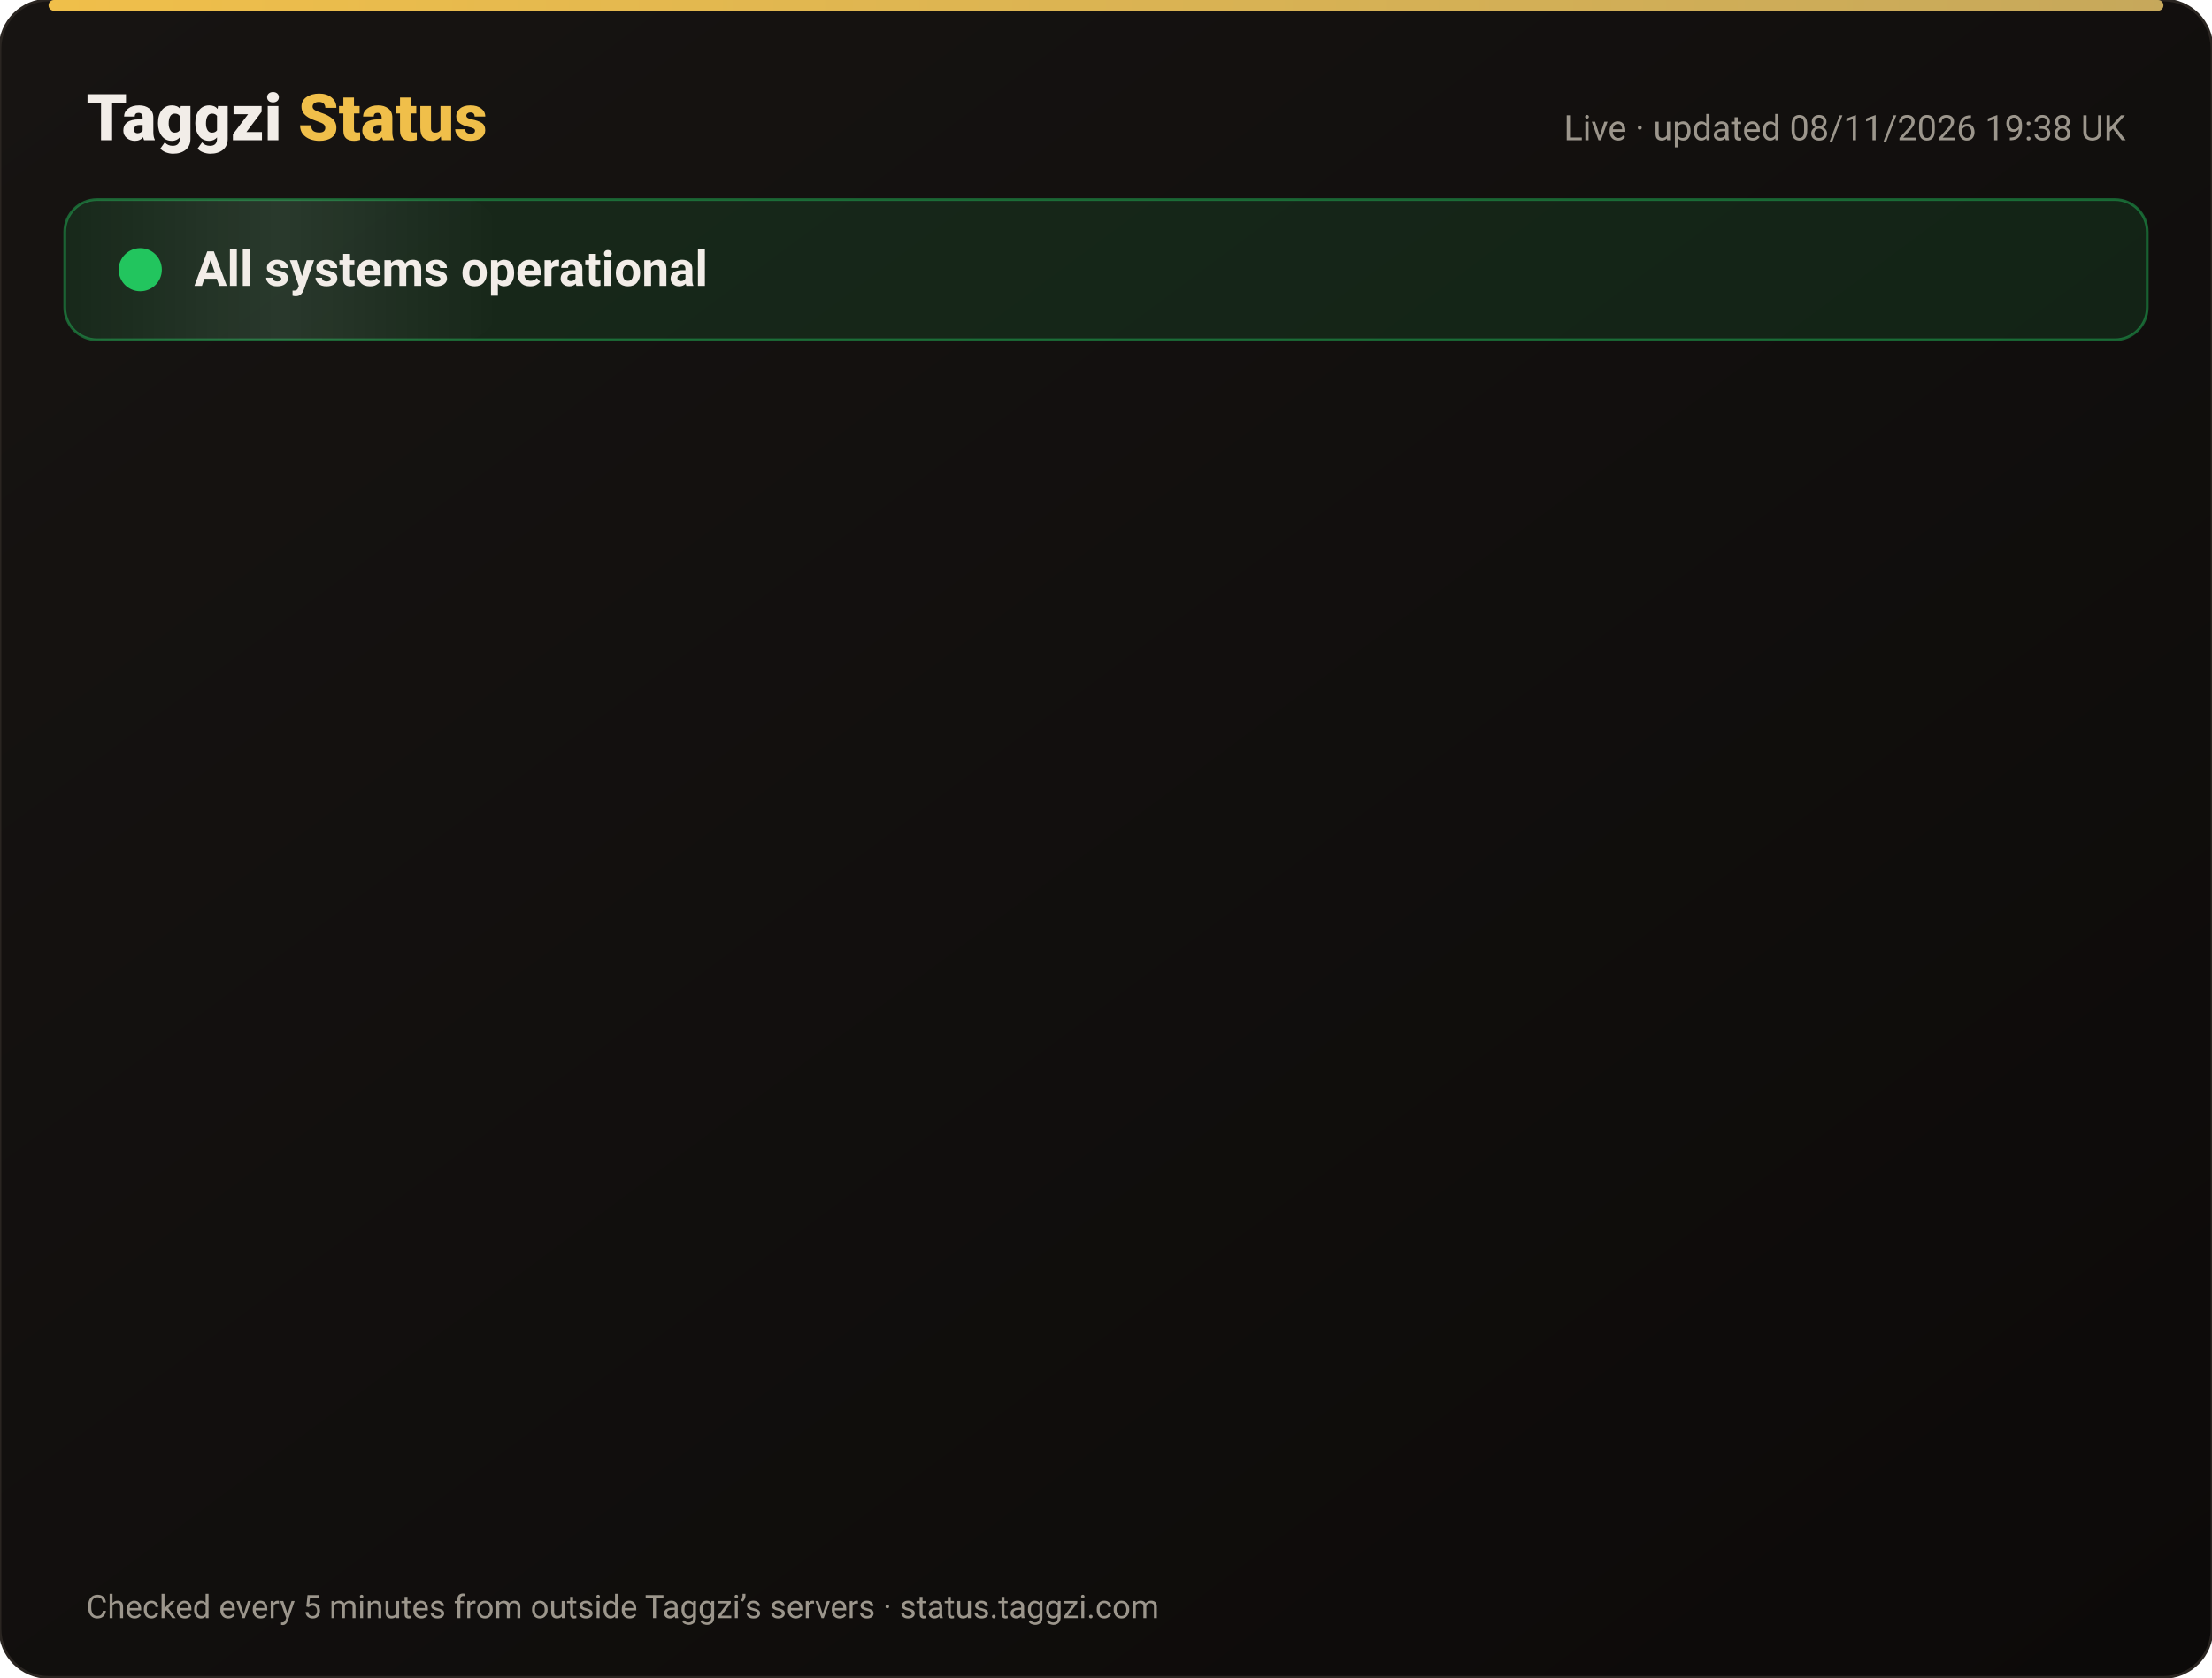
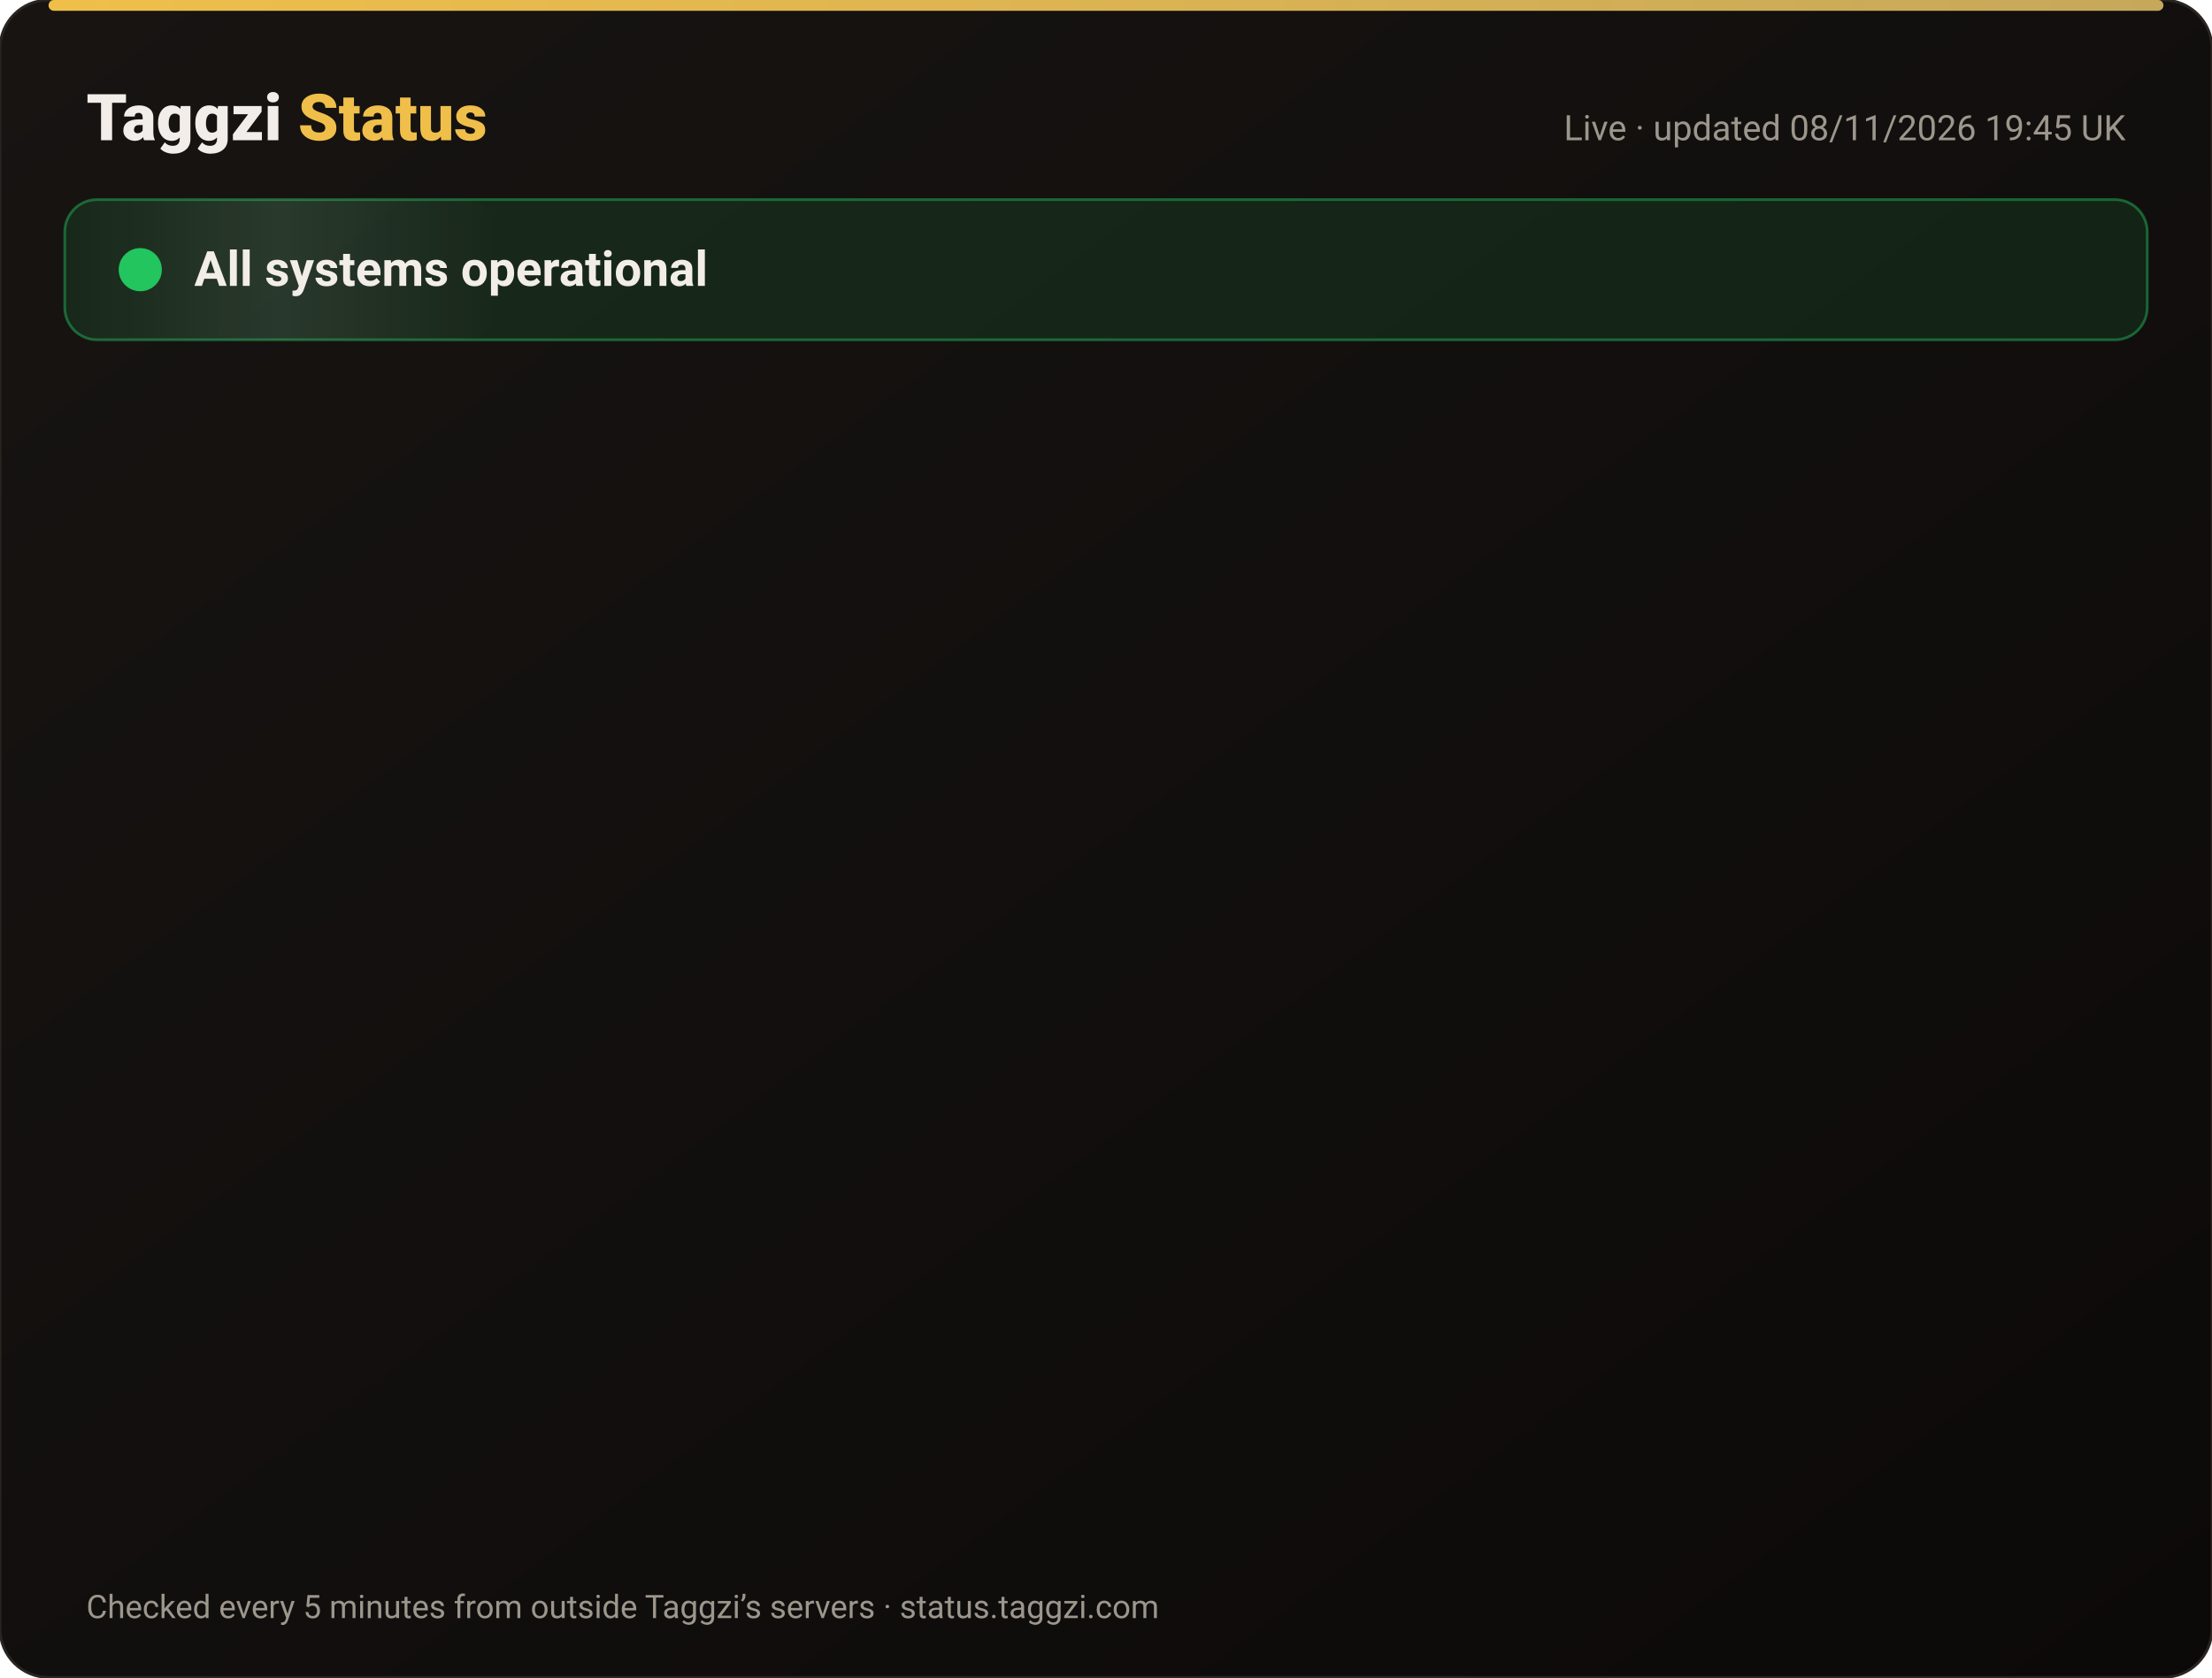
<svg xmlns="http://www.w3.org/2000/svg" width="820" height="622" viewBox="0 0 820 622" font-family="-apple-system,Segoe UI,Roboto,Helvetica,Arial,sans-serif">
  <defs>
    <linearGradient id="bg" x1="0" y1="0" x2="1" y2="1">
      <stop offset="0" stop-color="#171412" />
      <stop offset="1" stop-color="#0C0A09" />
    </linearGradient>
    <linearGradient id="gold" x1="0" x2="1">
      <stop offset="0" stop-color="#F0BF4A" />
      <stop offset="1" stop-color="#c6a85b" />
    </linearGradient>
    <linearGradient id="shine" x1="0" x2="1">
      <stop offset="0" stop-color="#fff" stop-opacity="0" />
      <stop offset=".5" stop-color="#fff" stop-opacity=".08" />
      <stop offset="1" stop-color="#fff" stop-opacity="0" />
    </linearGradient>
  </defs>
  <rect width="820" height="622" rx="18" fill="url(#bg)" stroke="#2a2521" />
  <rect x="18" y="0" width="784" height="4" rx="2" fill="url(#gold)" />
  <text x="32" y="52" font-size="24" font-weight="800" fill="#F2EDE8">Taggzi <tspan fill="#F0BF4A">Status</tspan>
  </text>
-   <text x="788" y="52" font-size="13" fill="#9C968C" text-anchor="end">Live · updated 08/11/2026 19:38 UK</text>
+   <text x="788" y="52" font-size="13" fill="#9C968C" text-anchor="end">Live · updated 08/11/2026 19:45 UK</text>
  <rect x="24" y="74" width="772" height="52" rx="12" fill="#22c55e" fill-opacity=".12" stroke="#22c55e" stroke-opacity=".45" />
  <rect x="24" y="74" width="160" height="52" rx="12" fill="url(#shine)">
    <animate attributeName="x" from="-160" to="820" dur="4s" repeatCount="indefinite" />
  </rect>
  <circle cx="52" cy="100" r="7" fill="#22c55e" />
  <circle cx="52" cy="100" r="7" fill="none" stroke="#22c55e" stroke-width="2">
    <animate attributeName="r" values="7;15;7" dur="2s" repeatCount="indefinite" />
    <animate attributeName="opacity" values=".9;0;.9" dur="2s" repeatCount="indefinite" />
  </circle>
  <text x="72" y="106" font-size="18" font-weight="700" fill="#F2EDE8">All systems operational</text>
  <g opacity="0">
    <animate attributeName="opacity" from="0" to="1" begin="0.00s" dur=".6s" fill="freeze" />
    <line x1="32" y1="188" x2="788" y2="188" stroke="#2a2521" />
    <circle cx="44" cy="166" r="6" fill="#22c55e">
      <animate attributeName="opacity" values="1;.45;1" dur="2.4s" begin="0.00s" repeatCount="indefinite" />
    </circle>
    <text x="62" y="171" font-size="15" font-weight="650" fill="#F2EDE8">Website</text>
    <text x="630" y="171" font-size="13" fill="#9C968C" text-anchor="end">99.97% uptime</text>
    <rect x="648" y="154" width="140" height="24" rx="12" fill="#22c55e" fill-opacity=".14" stroke="#22c55e" stroke-opacity=".5" />
    <text x="718" y="171" font-size="12" font-weight="700" fill="#22c55e" text-anchor="middle">Operational</text>
  </g>
  <g opacity="0">
    <animate attributeName="opacity" from="0" to="1" begin="0.15s" dur=".6s" fill="freeze" />
    <line x1="32" y1="234" x2="788" y2="234" stroke="#2a2521" />
    <circle cx="44" cy="212" r="6" fill="#22c55e">
      <animate attributeName="opacity" values="1;.45;1" dur="2.4s" begin="0.15s" repeatCount="indefinite" />
    </circle>
    <text x="62" y="217" font-size="15" font-weight="650" fill="#F2EDE8">Tag scans</text>
    <text x="630" y="217" font-size="13" fill="#9C968C" text-anchor="end">99.97% uptime</text>
    <rect x="648" y="200" width="140" height="24" rx="12" fill="#22c55e" fill-opacity=".14" stroke="#22c55e" stroke-opacity=".5" />
    <text x="718" y="217" font-size="12" font-weight="700" fill="#22c55e" text-anchor="middle">Operational</text>
  </g>
  <g opacity="0">
    <animate attributeName="opacity" from="0" to="1" begin="0.30s" dur=".6s" fill="freeze" />
    <line x1="32" y1="280" x2="788" y2="280" stroke="#2a2521" />
    <circle cx="44" cy="258" r="6" fill="#22c55e">
      <animate attributeName="opacity" values="1;.45;1" dur="2.4s" begin="0.30s" repeatCount="indefinite" />
    </circle>
    <text x="62" y="263" font-size="15" font-weight="650" fill="#F2EDE8">Manual tag lookup</text>
    <text x="630" y="263" font-size="13" fill="#9C968C" text-anchor="end">99.97% uptime</text>
    <rect x="648" y="246" width="140" height="24" rx="12" fill="#22c55e" fill-opacity=".14" stroke="#22c55e" stroke-opacity=".5" />
    <text x="718" y="263" font-size="12" font-weight="700" fill="#22c55e" text-anchor="middle">Operational</text>
  </g>
  <g opacity="0">
    <animate attributeName="opacity" from="0" to="1" begin="0.45s" dur=".6s" fill="freeze" />
    <line x1="32" y1="326" x2="788" y2="326" stroke="#2a2521" />
    <circle cx="44" cy="304" r="6" fill="#22c55e">
      <animate attributeName="opacity" values="1;.45;1" dur="2.4s" begin="0.45s" repeatCount="indefinite" />
    </circle>
    <text x="62" y="309" font-size="15" font-weight="650" fill="#F2EDE8">App &amp; login</text>
    <text x="630" y="309" font-size="13" fill="#9C968C" text-anchor="end">99.97% uptime</text>
    <rect x="648" y="292" width="140" height="24" rx="12" fill="#22c55e" fill-opacity=".14" stroke="#22c55e" stroke-opacity=".5" />
    <text x="718" y="309" font-size="12" font-weight="700" fill="#22c55e" text-anchor="middle">Operational</text>
  </g>
  <g opacity="0">
    <animate attributeName="opacity" from="0" to="1" begin="0.60s" dur=".6s" fill="freeze" />
    <line x1="32" y1="372" x2="788" y2="372" stroke="#2a2521" />
    <circle cx="44" cy="350" r="6" fill="#22c55e">
      <animate attributeName="opacity" values="1;.45;1" dur="2.4s" begin="0.60s" repeatCount="indefinite" />
    </circle>
    <text x="62" y="355" font-size="15" font-weight="650" fill="#F2EDE8">Community alerts</text>
    <text x="630" y="355" font-size="13" fill="#9C968C" text-anchor="end">99.97% uptime</text>
    <rect x="648" y="338" width="140" height="24" rx="12" fill="#22c55e" fill-opacity=".14" stroke="#22c55e" stroke-opacity=".5" />
    <text x="718" y="355" font-size="12" font-weight="700" fill="#22c55e" text-anchor="middle">Operational</text>
  </g>
  <g opacity="0">
    <animate attributeName="opacity" from="0" to="1" begin="0.75s" dur=".6s" fill="freeze" />
    <line x1="32" y1="418" x2="788" y2="418" stroke="#2a2521" />
    <circle cx="44" cy="396" r="6" fill="#22c55e">
      <animate attributeName="opacity" values="1;.45;1" dur="2.4s" begin="0.75s" repeatCount="indefinite" />
    </circle>
    <text x="62" y="401" font-size="15" font-weight="650" fill="#F2EDE8">Private calling</text>
    <text x="630" y="401" font-size="13" fill="#9C968C" text-anchor="end">99.97% uptime</text>
    <rect x="648" y="384" width="140" height="24" rx="12" fill="#22c55e" fill-opacity=".14" stroke="#22c55e" stroke-opacity=".5" />
    <text x="718" y="401" font-size="12" font-weight="700" fill="#22c55e" text-anchor="middle">Operational</text>
  </g>
  <g opacity="0">
    <animate attributeName="opacity" from="0" to="1" begin="0.90s" dur=".6s" fill="freeze" />
    <line x1="32" y1="464" x2="788" y2="464" stroke="#2a2521" />
    <circle cx="44" cy="442" r="6" fill="#22c55e">
      <animate attributeName="opacity" values="1;.45;1" dur="2.4s" begin="0.90s" repeatCount="indefinite" />
    </circle>
    <text x="62" y="447" font-size="15" font-weight="650" fill="#F2EDE8">Payments</text>
    <text x="630" y="447" font-size="13" fill="#9C968C" text-anchor="end">99.96% uptime</text>
    <rect x="648" y="430" width="140" height="24" rx="12" fill="#22c55e" fill-opacity=".14" stroke="#22c55e" stroke-opacity=".5" />
    <text x="718" y="447" font-size="12" font-weight="700" fill="#22c55e" text-anchor="middle">Operational</text>
  </g>
  <g opacity="0">
    <animate attributeName="opacity" from="0" to="1" begin="1.05s" dur=".6s" fill="freeze" />
    <line x1="32" y1="510" x2="788" y2="510" stroke="#2a2521" />
    <circle cx="44" cy="488" r="6" fill="#22c55e">
      <animate attributeName="opacity" values="1;.45;1" dur="2.4s" begin="1.05s" repeatCount="indefinite" />
    </circle>
    <text x="62" y="493" font-size="15" font-weight="650" fill="#F2EDE8">Email &amp; support</text>
    <text x="630" y="493" font-size="13" fill="#9C968C" text-anchor="end">99.97% uptime</text>
    <rect x="648" y="476" width="140" height="24" rx="12" fill="#22c55e" fill-opacity=".14" stroke="#22c55e" stroke-opacity=".5" />
    <text x="718" y="493" font-size="12" font-weight="700" fill="#22c55e" text-anchor="middle">Operational</text>
  </g>
  <g opacity="0">
    <animate attributeName="opacity" from="0" to="1" begin="1.20s" dur=".6s" fill="freeze" />
    <line x1="32" y1="556" x2="788" y2="556" stroke="#2a2521" />
    <circle cx="44" cy="534" r="6" fill="#22c55e">
      <animate attributeName="opacity" values="1;.45;1" dur="2.4s" begin="1.20s" repeatCount="indefinite" />
    </circle>
    <text x="62" y="539" font-size="15" font-weight="650" fill="#F2EDE8">Secure connection (SSL)</text>
    <text x="630" y="539" font-size="13" fill="#9C968C" text-anchor="end">100.00% uptime</text>
    <rect x="648" y="522" width="140" height="24" rx="12" fill="#22c55e" fill-opacity=".14" stroke="#22c55e" stroke-opacity=".5" />
    <text x="718" y="539" font-size="12" font-weight="700" fill="#22c55e" text-anchor="middle">Operational</text>
  </g>
  <text x="32" y="600" font-size="12" fill="#9C968C">Checked every 5 minutes from outside Taggzi’s servers · status.taggzi.com</text>
</svg>
